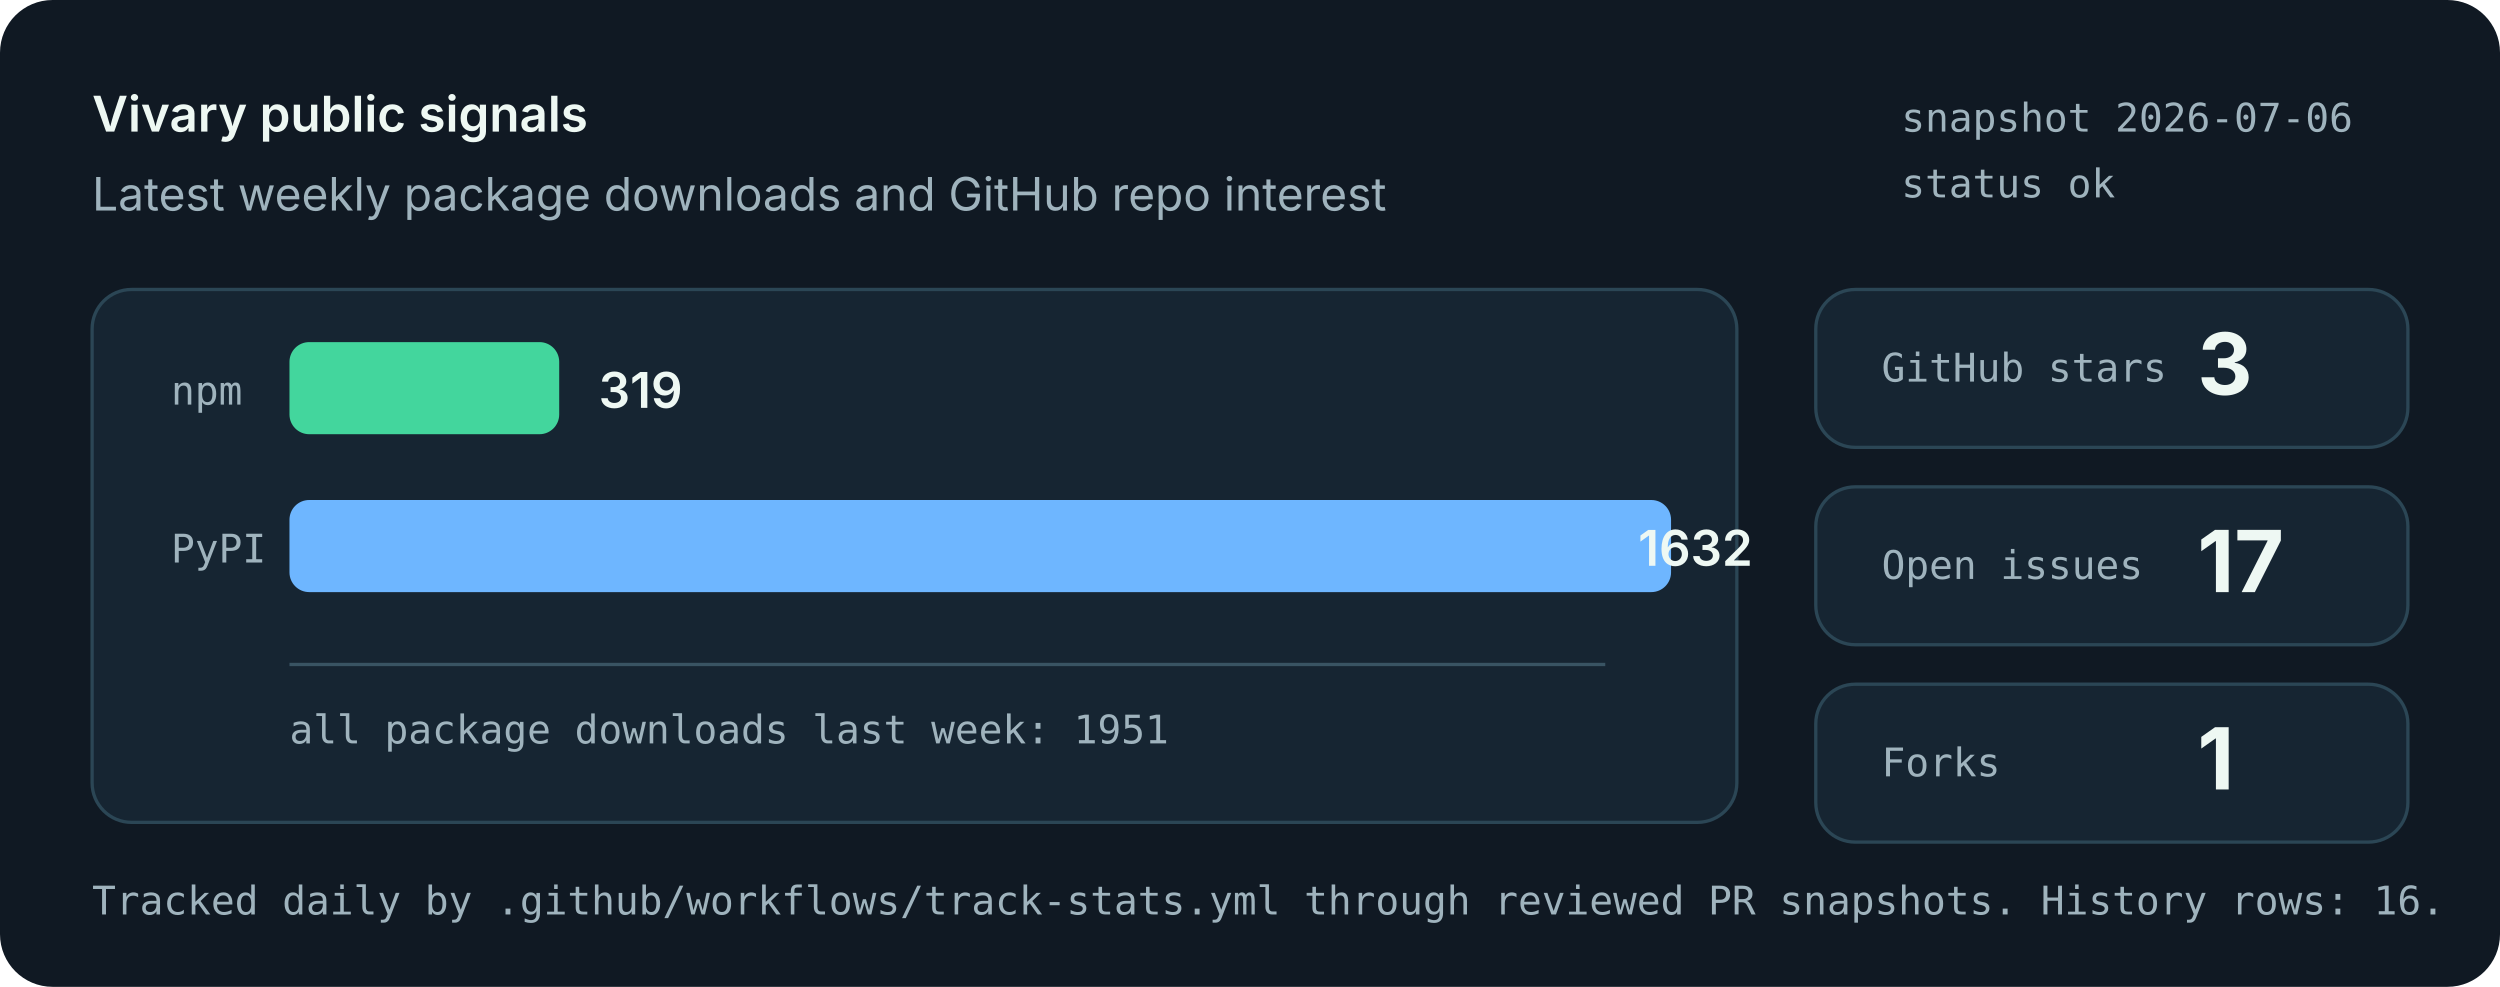
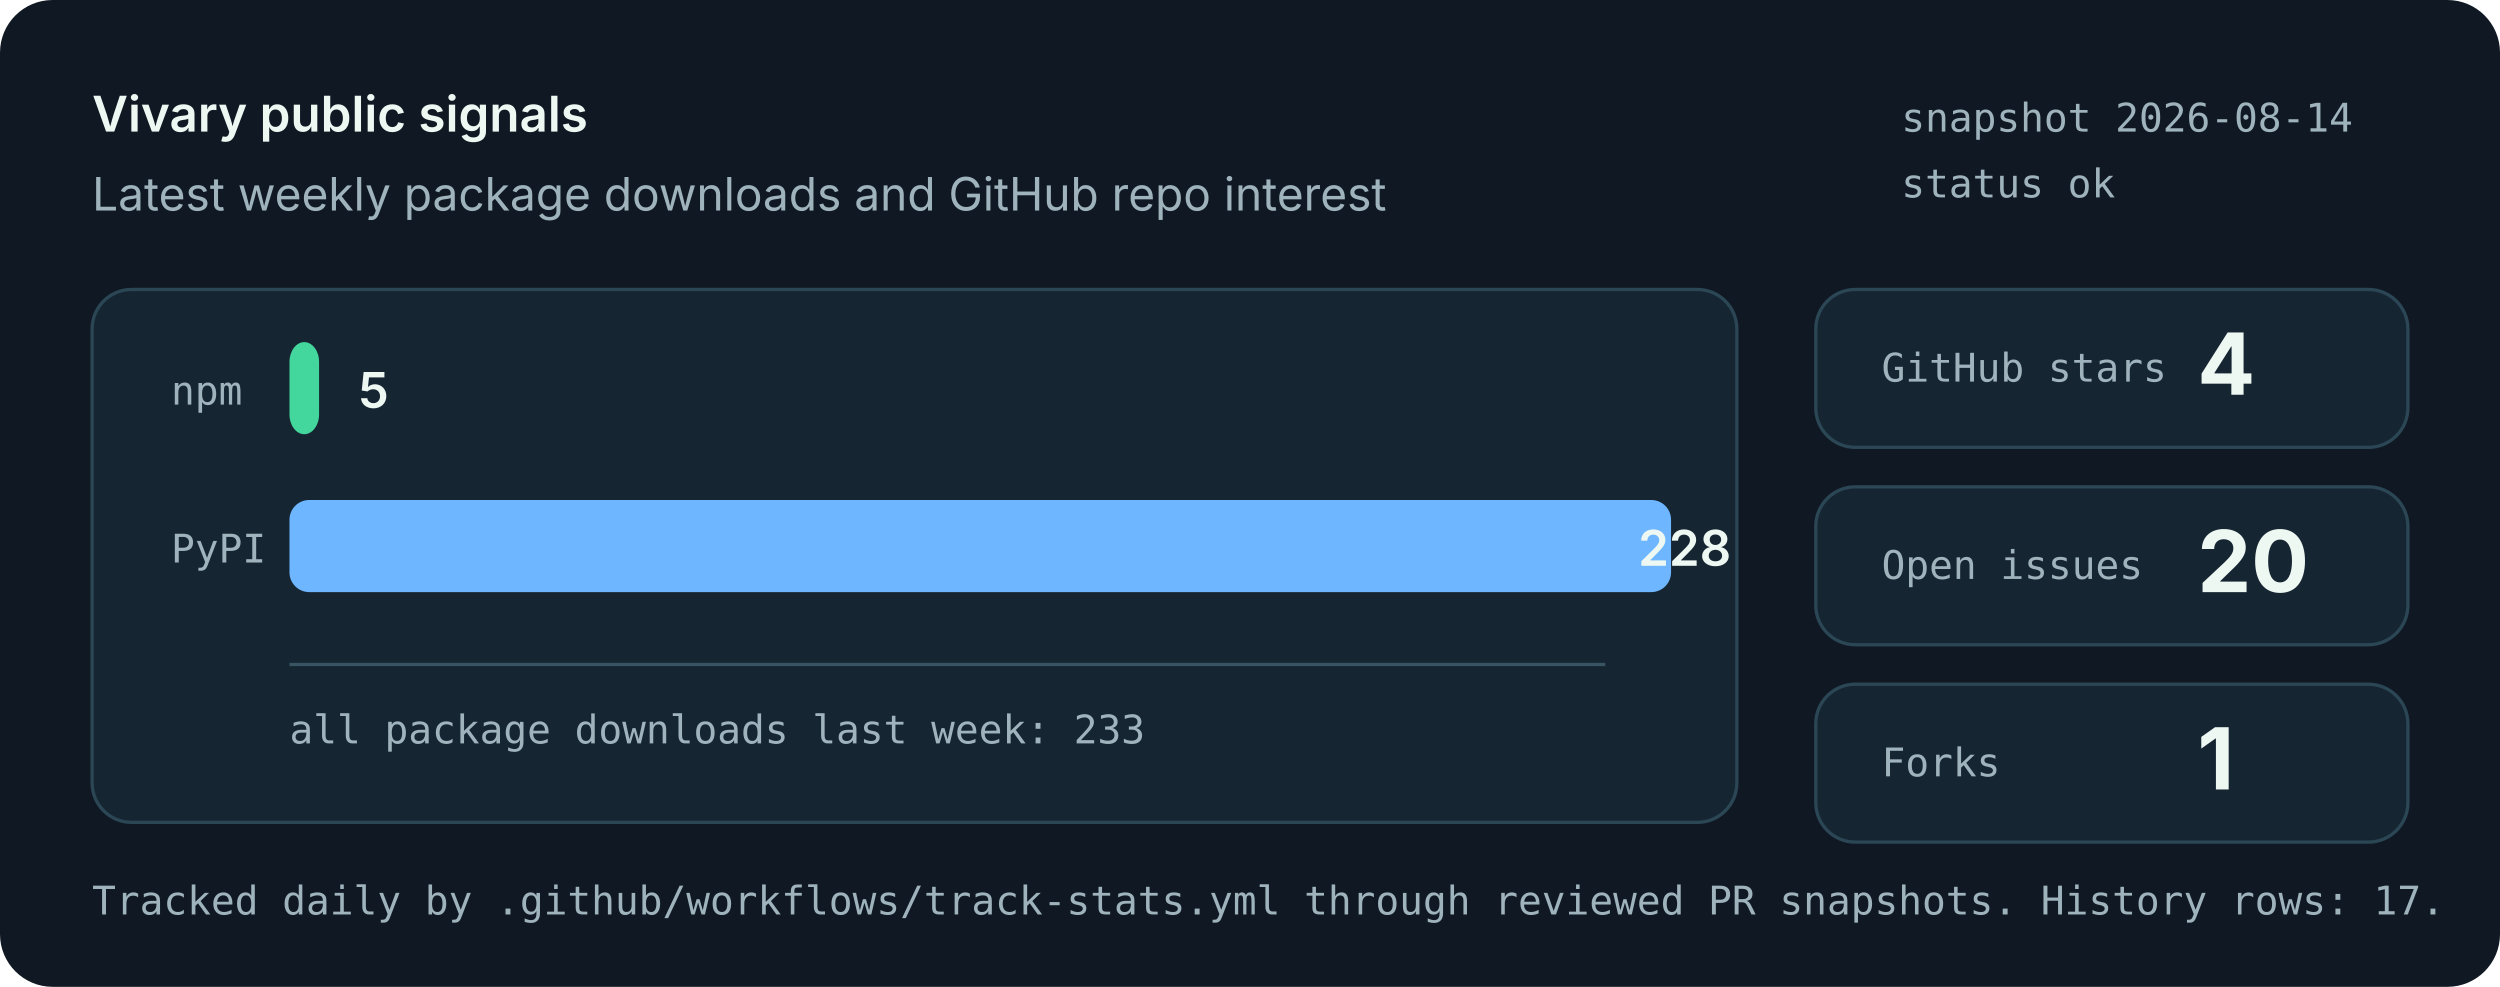
<svg xmlns="http://www.w3.org/2000/svg" role="img" aria-labelledby="title desc" viewBox="0 0 760 300">
  <style>
    .bg { fill: #101923; }
    .panel { fill: #162532; stroke: #2b4655; stroke-width: 1; }
    .muted { fill: #9fb3bd; font: 14px system-ui, -apple-system, Segoe UI, sans-serif; }
    .small { fill: #9fb3bd; font: 12px ui-monospace, SFMono-Regular, Menlo, monospace; }
    .label { fill: #eef8f3; font: 600 15px system-ui, -apple-system, Segoe UI, sans-serif; }
    .value { fill: #eef8f3; font: 700 26px system-ui, -apple-system, Segoe UI, sans-serif; }
    .bar-npm { fill: #43d69d; }
    .bar-pypi { fill: #6eb6ff; }
    .axis { stroke: #395463; stroke-width: 1; }
  </style>
  <rect class="bg" width="760" height="300" rx="16" />
  <text x="28" y="40" class="label">Vivary public signals</text>
  <text x="28" y="64" class="muted">Latest weekly package downloads and GitHub repo interest</text>
-   <text x="578" y="40" class="small">snapshot 2026-07-06</text>
+   <text x="578" y="40" class="small">snapshot 2026-08-14</text>
  <text x="578" y="60" class="small">status ok</text>
  <rect class="panel" x="28" y="88" width="500" height="162" rx="12" />
  <line class="axis" x1="88" y1="202" x2="488" y2="202" />
  <text x="52" y="123" class="small">npm</text>
-   <rect class="bar-npm" x="88" y="104" width="82" height="28" rx="6" />
-   <text x="182" y="124" class="label">319</text>
+   <rect class="bar-npm" x="88" y="104" width="9" height="28" rx="6" />
+   <text x="109" y="124" class="label">5</text>
  <text x="52" y="171" class="small">PyPI</text>
  <rect class="bar-pypi" x="88" y="152" width="420" height="28" rx="6" />
-   <text x="498" y="172" class="label">1632</text>
-   <text x="88" y="226" class="small">all package downloads last week: 1951</text>
+   <text x="498" y="172" class="label">228</text>
+   <text x="88" y="226" class="small">all package downloads last week: 233</text>
  <rect class="panel" x="552" y="88" width="180" height="48" rx="12" />
  <text x="572" y="116" class="small">GitHub stars</text>
-   <text x="668" y="120" class="value">3</text>
+   <text x="668" y="120" class="value">4</text>
  <rect class="panel" x="552" y="148" width="180" height="48" rx="12" />
  <text x="572" y="176" class="small">Open issues</text>
-   <text x="668" y="180" class="value">17</text>
+   <text x="668" y="180" class="value">20</text>
  <rect class="panel" x="552" y="208" width="180" height="48" rx="12" />
  <text x="572" y="236" class="small">Forks</text>
  <text x="668" y="240" class="value">1</text>
-   <text x="28" y="278" class="small">Tracked daily by .github/workflows/track-stats.yml through reviewed PR snapshots. History rows: 16.</text>
+   <text x="28" y="278" class="small">Tracked daily by .github/workflows/track-stats.yml through reviewed PR snapshots. History rows: 17.</text>
</svg>
